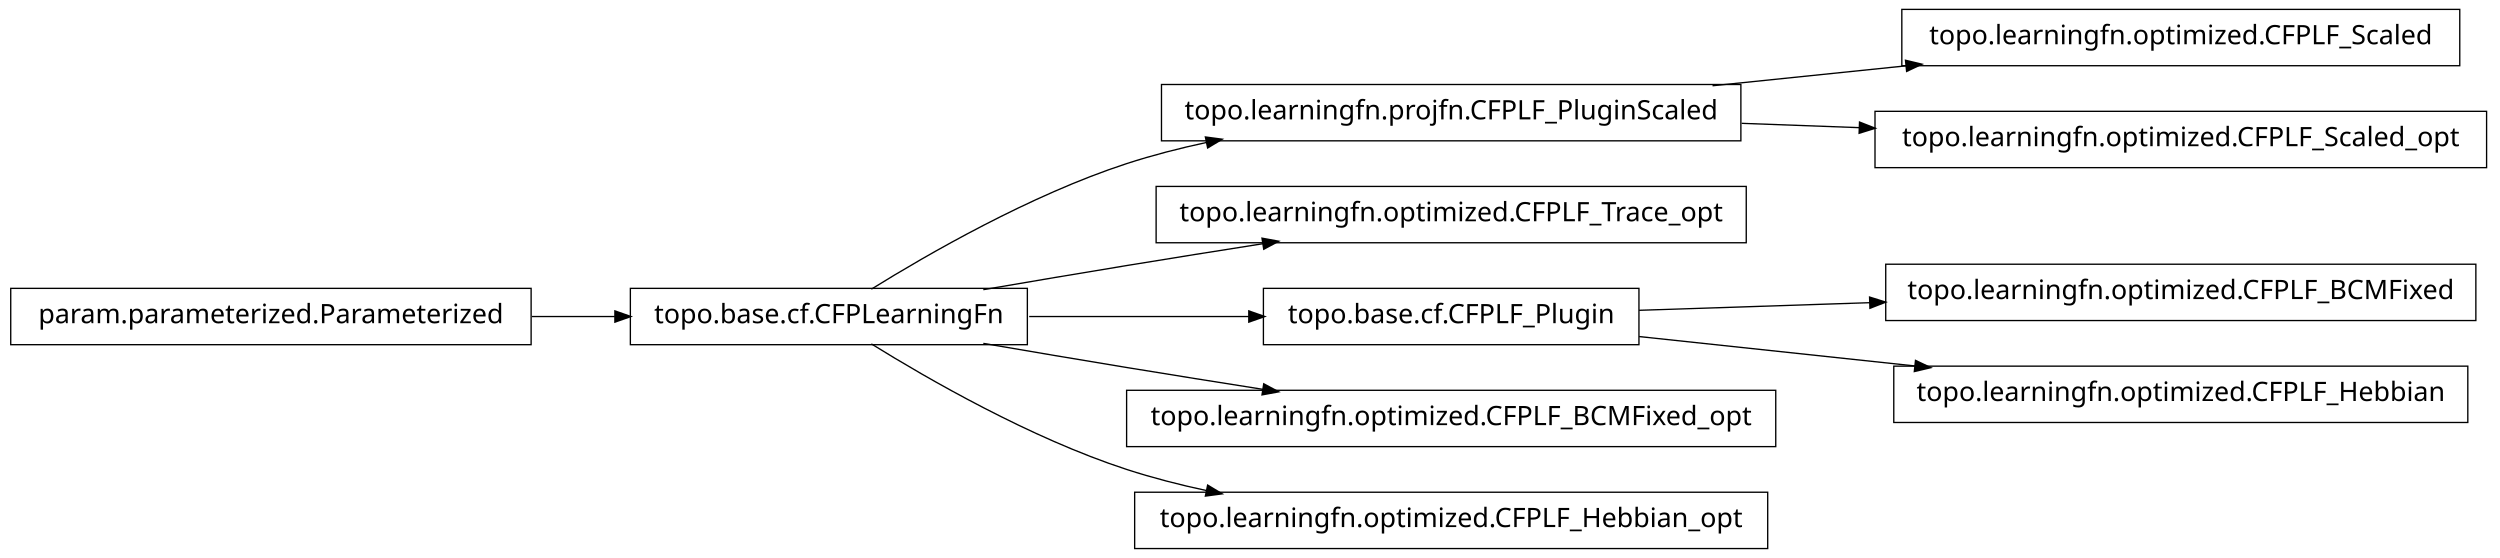
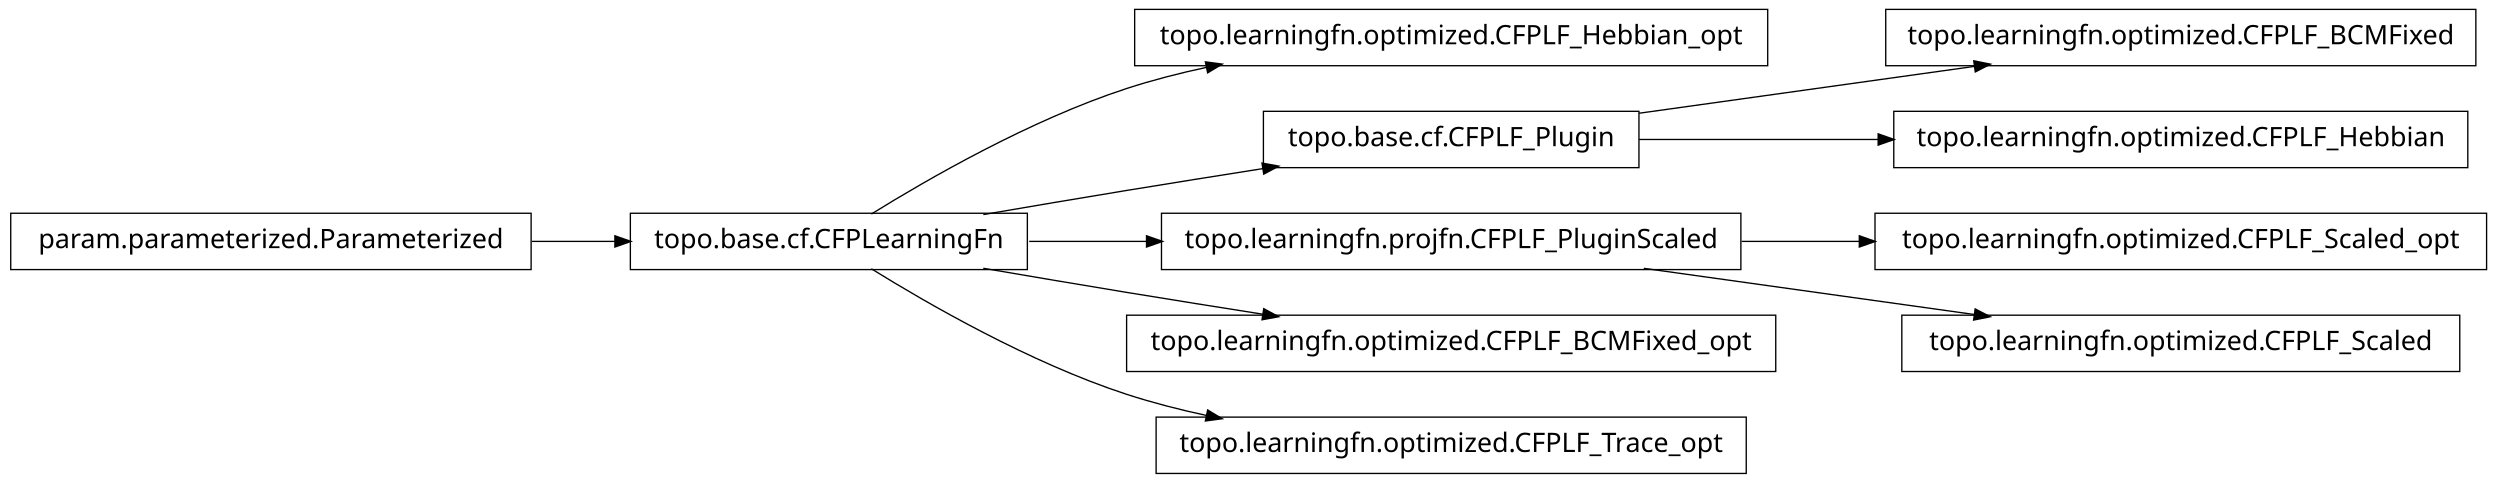
- <svg xmlns="http://www.w3.org/2000/svg" width="932pt" height="208pt" viewBox="0.00 0.00 932.00 208.00">
-   <g id="graph1" class="graph" transform="scale(1 1) rotate(0) translate(4 204)">
-     <polygon fill="white" stroke="white" points="-4,5 -4,-204 929,-204 929,5 -4,5" />
+ <svg xmlns="http://www.w3.org/2000/svg" width="932pt" height="180pt" viewBox="0.00 0.00 932.00 180.00">
+   <g id="graph1" class="graph" transform="scale(1 1) rotate(0) translate(4 176)">
+     <polygon fill="white" stroke="white" points="-4,5 -4,-176 929,-176 929,5 -4,5" />
    <g id="node1" class="node">
-       <polygon fill="none" stroke="black" stroke-width="0.5" points="645,-172.5 429,-172.5 429,-151.5 645,-151.5 645,-172.5" />
-       <text text-anchor="middle" x="537" y="-159.5" font-family="Vera" font-size="10.00">topo.learningfn.projfn.CFPLF_PluginScaled</text>
-     </g>
-     <g id="node9" class="node">
-       <polygon fill="none" stroke="black" stroke-width="0.5" points="913,-200.5 705,-200.5 705,-179.5 913,-179.5 913,-200.5" />
-       <text text-anchor="middle" x="809" y="-187.5" font-family="Vera" font-size="10.00">topo.learningfn.optimized.CFPLF_Scaled</text>
-     </g>
-     <g id="edge8" class="edge">
-       <path fill="none" stroke="black" stroke-width="0.5" d="M634.43,-172.03C657.912,-174.447 683.066,-177.036 706.76,-179.475" />
-       <polygon fill="black" stroke="black" points="706.64,-181.222 711.793,-179.993 706.999,-177.741 706.64,-181.222" />
-     </g>
-     <g id="node18" class="node">
-       <polygon fill="none" stroke="black" stroke-width="0.5" points="923,-162.5 695,-162.5 695,-141.5 923,-141.5 923,-162.5" />
-       <text text-anchor="middle" x="809" y="-149.5" font-family="Vera" font-size="10.00">topo.learningfn.optimized.CFPLF_Scaled_opt</text>
-     </g>
-     <g id="edge16" class="edge">
-       <path fill="none" stroke="black" stroke-width="0.5" d="M645.283,-158.019C659.665,-157.49 674.479,-156.946 689.044,-156.41" />
-       <polygon fill="black" stroke="black" points="689.465,-158.146 694.397,-156.213 689.336,-154.648 689.465,-158.146" />
+       <polygon fill="none" stroke="black" stroke-width="0.5" points="655,-172.5 419,-172.5 419,-151.5 655,-151.5 655,-172.5" />
+       <text text-anchor="middle" x="537" y="-159.5" font-family="Vera" font-size="10.00">topo.learningfn.optimized.CFPLF_Hebbian_opt</text>
    </g>
    <g id="node2" class="node">
      <polygon fill="none" stroke="black" stroke-width="0.5" points="379,-96.5 231,-96.5 231,-75.5 379,-75.5 379,-96.5" />
      <text text-anchor="middle" x="305" y="-83.5" font-family="Vera" font-size="10.00">topo.base.cf.CFPLearningFn</text>
    </g>
    <g id="edge2" class="edge">
      <path fill="none" stroke="black" stroke-width="0.5" d="M320.839,-96.203C341.762,-109.184 380.162,-131.319 416,-143 425.556,-146.115 435.708,-148.727 445.91,-150.916" />
      <polygon fill="black" stroke="black" points="445.669,-152.653 450.92,-151.957 446.381,-149.226 445.669,-152.653" />
    </g>
-     <g id="node4" class="node">
-       <polygon fill="none" stroke="black" stroke-width="0.5" points="647,-134.5 427,-134.5 427,-113.5 647,-113.5 647,-134.5" />
-       <text text-anchor="middle" x="537" y="-121.5" font-family="Vera" font-size="10.00">topo.learningfn.optimized.CFPLF_Trace_opt</text>
+     <g id="node5" class="node">
+       <polygon fill="none" stroke="black" stroke-width="0.5" points="607,-134.5 467,-134.5 467,-113.5 607,-113.5 607,-134.5" />
+       <text text-anchor="middle" x="537" y="-121.5" font-family="Vera" font-size="10.00">topo.base.cf.CFPLF_Plugin</text>
    </g>
-     <g id="edge4" class="edge">
+     <g id="edge18" class="edge">
      <path fill="none" stroke="black" stroke-width="0.5" d="M362.586,-96.012C379.762,-98.957 398.636,-102.151 416,-105 432.449,-107.699 450.17,-110.527 466.842,-113.151" />
      <polygon fill="black" stroke="black" points="466.768,-114.911 471.98,-113.959 467.312,-111.454 466.768,-114.911" />
    </g>
    <g id="node7" class="node">
-       <polygon fill="none" stroke="black" stroke-width="0.5" points="607,-96.5 467,-96.5 467,-75.5 607,-75.5 607,-96.5" />
-       <text text-anchor="middle" x="537" y="-83.5" font-family="Vera" font-size="10.00">topo.base.cf.CFPLF_Plugin</text>
+       <polygon fill="none" stroke="black" stroke-width="0.5" points="645,-96.5 429,-96.5 429,-75.5 645,-75.5 645,-96.5" />
+       <text text-anchor="middle" x="537" y="-83.5" font-family="Vera" font-size="10.00">topo.learningfn.projfn.CFPLF_PluginScaled</text>
    </g>
-     <g id="edge20" class="edge">
-       <path fill="none" stroke="black" stroke-width="0.5" d="M379.683,-86C405.886,-86 435.324,-86 461.587,-86" />
-       <polygon fill="black" stroke="black" points="461.795,-87.75 466.795,-86 461.795,-84.25 461.795,-87.75" />
+     <g id="edge6" class="edge">
+       <path fill="none" stroke="black" stroke-width="0.5" d="M379.683,-86C393.726,-86 408.699,-86 423.614,-86" />
+       <polygon fill="black" stroke="black" points="423.668,-87.75 428.668,-86 423.668,-84.25 423.668,-87.75" />
    </g>
-     <g id="node11" class="node">
+     <g id="node9" class="node">
      <polygon fill="none" stroke="black" stroke-width="0.5" points="658,-58.5 416,-58.5 416,-37.5 658,-37.5 658,-58.5" />
      <text text-anchor="middle" x="537" y="-45.5" font-family="Vera" font-size="10.00">topo.learningfn.optimized.CFPLF_BCMFixed_opt</text>
    </g>
-     <g id="edge10" class="edge">
+     <g id="edge8" class="edge">
      <path fill="none" stroke="black" stroke-width="0.5" d="M362.586,-75.988C379.762,-73.043 398.636,-69.849 416,-67 432.449,-64.301 450.17,-61.473 466.842,-58.849" />
      <polygon fill="black" stroke="black" points="467.312,-60.546 471.98,-58.041 466.768,-57.089 467.312,-60.546" />
    </g>
-     <g id="node16" class="node">
-       <polygon fill="none" stroke="black" stroke-width="0.5" points="655,-20.5 419,-20.5 419,0.5 655,0.5 655,-20.5" />
-       <text text-anchor="middle" x="537" y="-7.5" font-family="Vera" font-size="10.00">topo.learningfn.optimized.CFPLF_Hebbian_opt</text>
+     <g id="node14" class="node">
+       <polygon fill="none" stroke="black" stroke-width="0.5" points="647,-20.5 427,-20.5 427,0.5 647,0.5 647,-20.5" />
+       <text text-anchor="middle" x="537" y="-7.5" font-family="Vera" font-size="10.00">topo.learningfn.optimized.CFPLF_Trace_opt</text>
    </g>
-     <g id="edge14" class="edge">
+     <g id="edge12" class="edge">
      <path fill="none" stroke="black" stroke-width="0.5" d="M320.839,-75.797C341.762,-62.816 380.162,-40.681 416,-29 425.556,-25.885 435.708,-23.273 445.91,-21.084" />
      <polygon fill="black" stroke="black" points="446.381,-22.774 450.92,-20.043 445.669,-19.347 446.381,-22.774" />
    </g>
-     <g id="node6" class="node">
-       <polygon fill="none" stroke="black" stroke-width="0.5" points="919,-105.5 699,-105.5 699,-84.5 919,-84.5 919,-105.5" />
-       <text text-anchor="middle" x="809" y="-92.5" font-family="Vera" font-size="10.00">topo.learningfn.optimized.CFPLF_BCMFixed</text>
+     <g id="node4" class="node">
+       <polygon fill="none" stroke="black" stroke-width="0.5" points="919,-172.5 699,-172.5 699,-151.5 919,-151.5 919,-172.5" />
+       <text text-anchor="middle" x="809" y="-159.5" font-family="Vera" font-size="10.00">topo.learningfn.optimized.CFPLF_BCMFixed</text>
    </g>
-     <g id="edge6" class="edge">
-       <path fill="none" stroke="black" stroke-width="0.5" d="M607.047,-88.318C633.31,-89.187 663.902,-90.199 693.213,-91.169" />
-       <polygon fill="black" stroke="black" points="693.231,-92.92 698.286,-91.337 693.347,-89.422 693.231,-92.92" />
+     <g id="edge4" class="edge">
+       <path fill="none" stroke="black" stroke-width="0.5" d="M607.047,-133.786C645.31,-139.132 692.763,-145.761 732.055,-151.25" />
+       <polygon fill="black" stroke="black" points="732.102,-153.024 737.296,-151.983 732.586,-149.557 732.102,-153.024" />
    </g>
-     <g id="node14" class="node">
-       <polygon fill="none" stroke="black" stroke-width="0.5" points="916,-67.5 702,-67.5 702,-46.5 916,-46.5 916,-67.5" />
-       <text text-anchor="middle" x="809" y="-54.5" font-family="Vera" font-size="10.00">topo.learningfn.optimized.CFPLF_Hebbian</text>
+     <g id="node20" class="node">
+       <polygon fill="none" stroke="black" stroke-width="0.5" points="916,-134.5 702,-134.5 702,-113.5 916,-113.5 916,-134.5" />
+       <text text-anchor="middle" x="809" y="-121.5" font-family="Vera" font-size="10.00">topo.learningfn.optimized.CFPLF_Hebbian</text>
    </g>
-     <g id="edge12" class="edge">
-       <path fill="none" stroke="black" stroke-width="0.5" d="M607.047,-78.532C638.402,-75.189 675.93,-71.188 710.08,-67.547" />
-       <polygon fill="black" stroke="black" points="710.306,-69.282 715.093,-67.012 709.935,-65.802 710.306,-69.282" />
+     <g id="edge20" class="edge">
+       <path fill="none" stroke="black" stroke-width="0.5" d="M607.047,-124C634.202,-124 665.987,-124 696.197,-124" />
+       <polygon fill="black" stroke="black" points="696.424,-125.75 701.424,-124 696.424,-122.25 696.424,-125.75" />
    </g>
-     <g id="node13" class="node">
+     <g id="node12" class="node">
+       <polygon fill="none" stroke="black" stroke-width="0.5" points="923,-96.5 695,-96.5 695,-75.5 923,-75.5 923,-96.5" />
+       <text text-anchor="middle" x="809" y="-83.5" font-family="Vera" font-size="10.00">topo.learningfn.optimized.CFPLF_Scaled_opt</text>
+     </g>
+     <g id="edge10" class="edge">
+       <path fill="none" stroke="black" stroke-width="0.5" d="M645.283,-86C659.665,-86 674.479,-86 689.044,-86" />
+       <polygon fill="black" stroke="black" points="689.397,-87.75 694.397,-86 689.397,-84.25 689.397,-87.75" />
+     </g>
+     <g id="node16" class="node">
+       <polygon fill="none" stroke="black" stroke-width="0.5" points="913,-58.5 705,-58.5 705,-37.5 913,-37.5 913,-58.5" />
+       <text text-anchor="middle" x="809" y="-45.5" font-family="Vera" font-size="10.00">topo.learningfn.optimized.CFPLF_Scaled</text>
+     </g>
+     <g id="edge14" class="edge">
+       <path fill="none" stroke="black" stroke-width="0.5" d="M608.821,-75.966C646.78,-70.663 693.394,-64.151 732.087,-58.745" />
+       <polygon fill="black" stroke="black" points="732.539,-60.449 737.249,-58.024 732.055,-56.983 732.539,-60.449" />
+     </g>
+     <g id="node11" class="node">
      <polygon fill="none" stroke="black" stroke-width="0.5" points="194,-96.5 5.68434e-14,-96.5 0,-75.5 194,-75.5 194,-96.5" />
      <text text-anchor="middle" x="97" y="-83.5" font-family="Vera" font-size="10.00">param.parameterized.Parameterized</text>
    </g>
-     <g id="edge18" class="edge">
+     <g id="edge16" class="edge">
      <path fill="none" stroke="black" stroke-width="0.5" d="M194.301,-86C204.655,-86 215.098,-86 225.218,-86" />
      <polygon fill="black" stroke="black" points="225.478,-87.75 230.478,-86 225.477,-84.25 225.478,-87.75" />
    </g>
  </g>
</svg>
